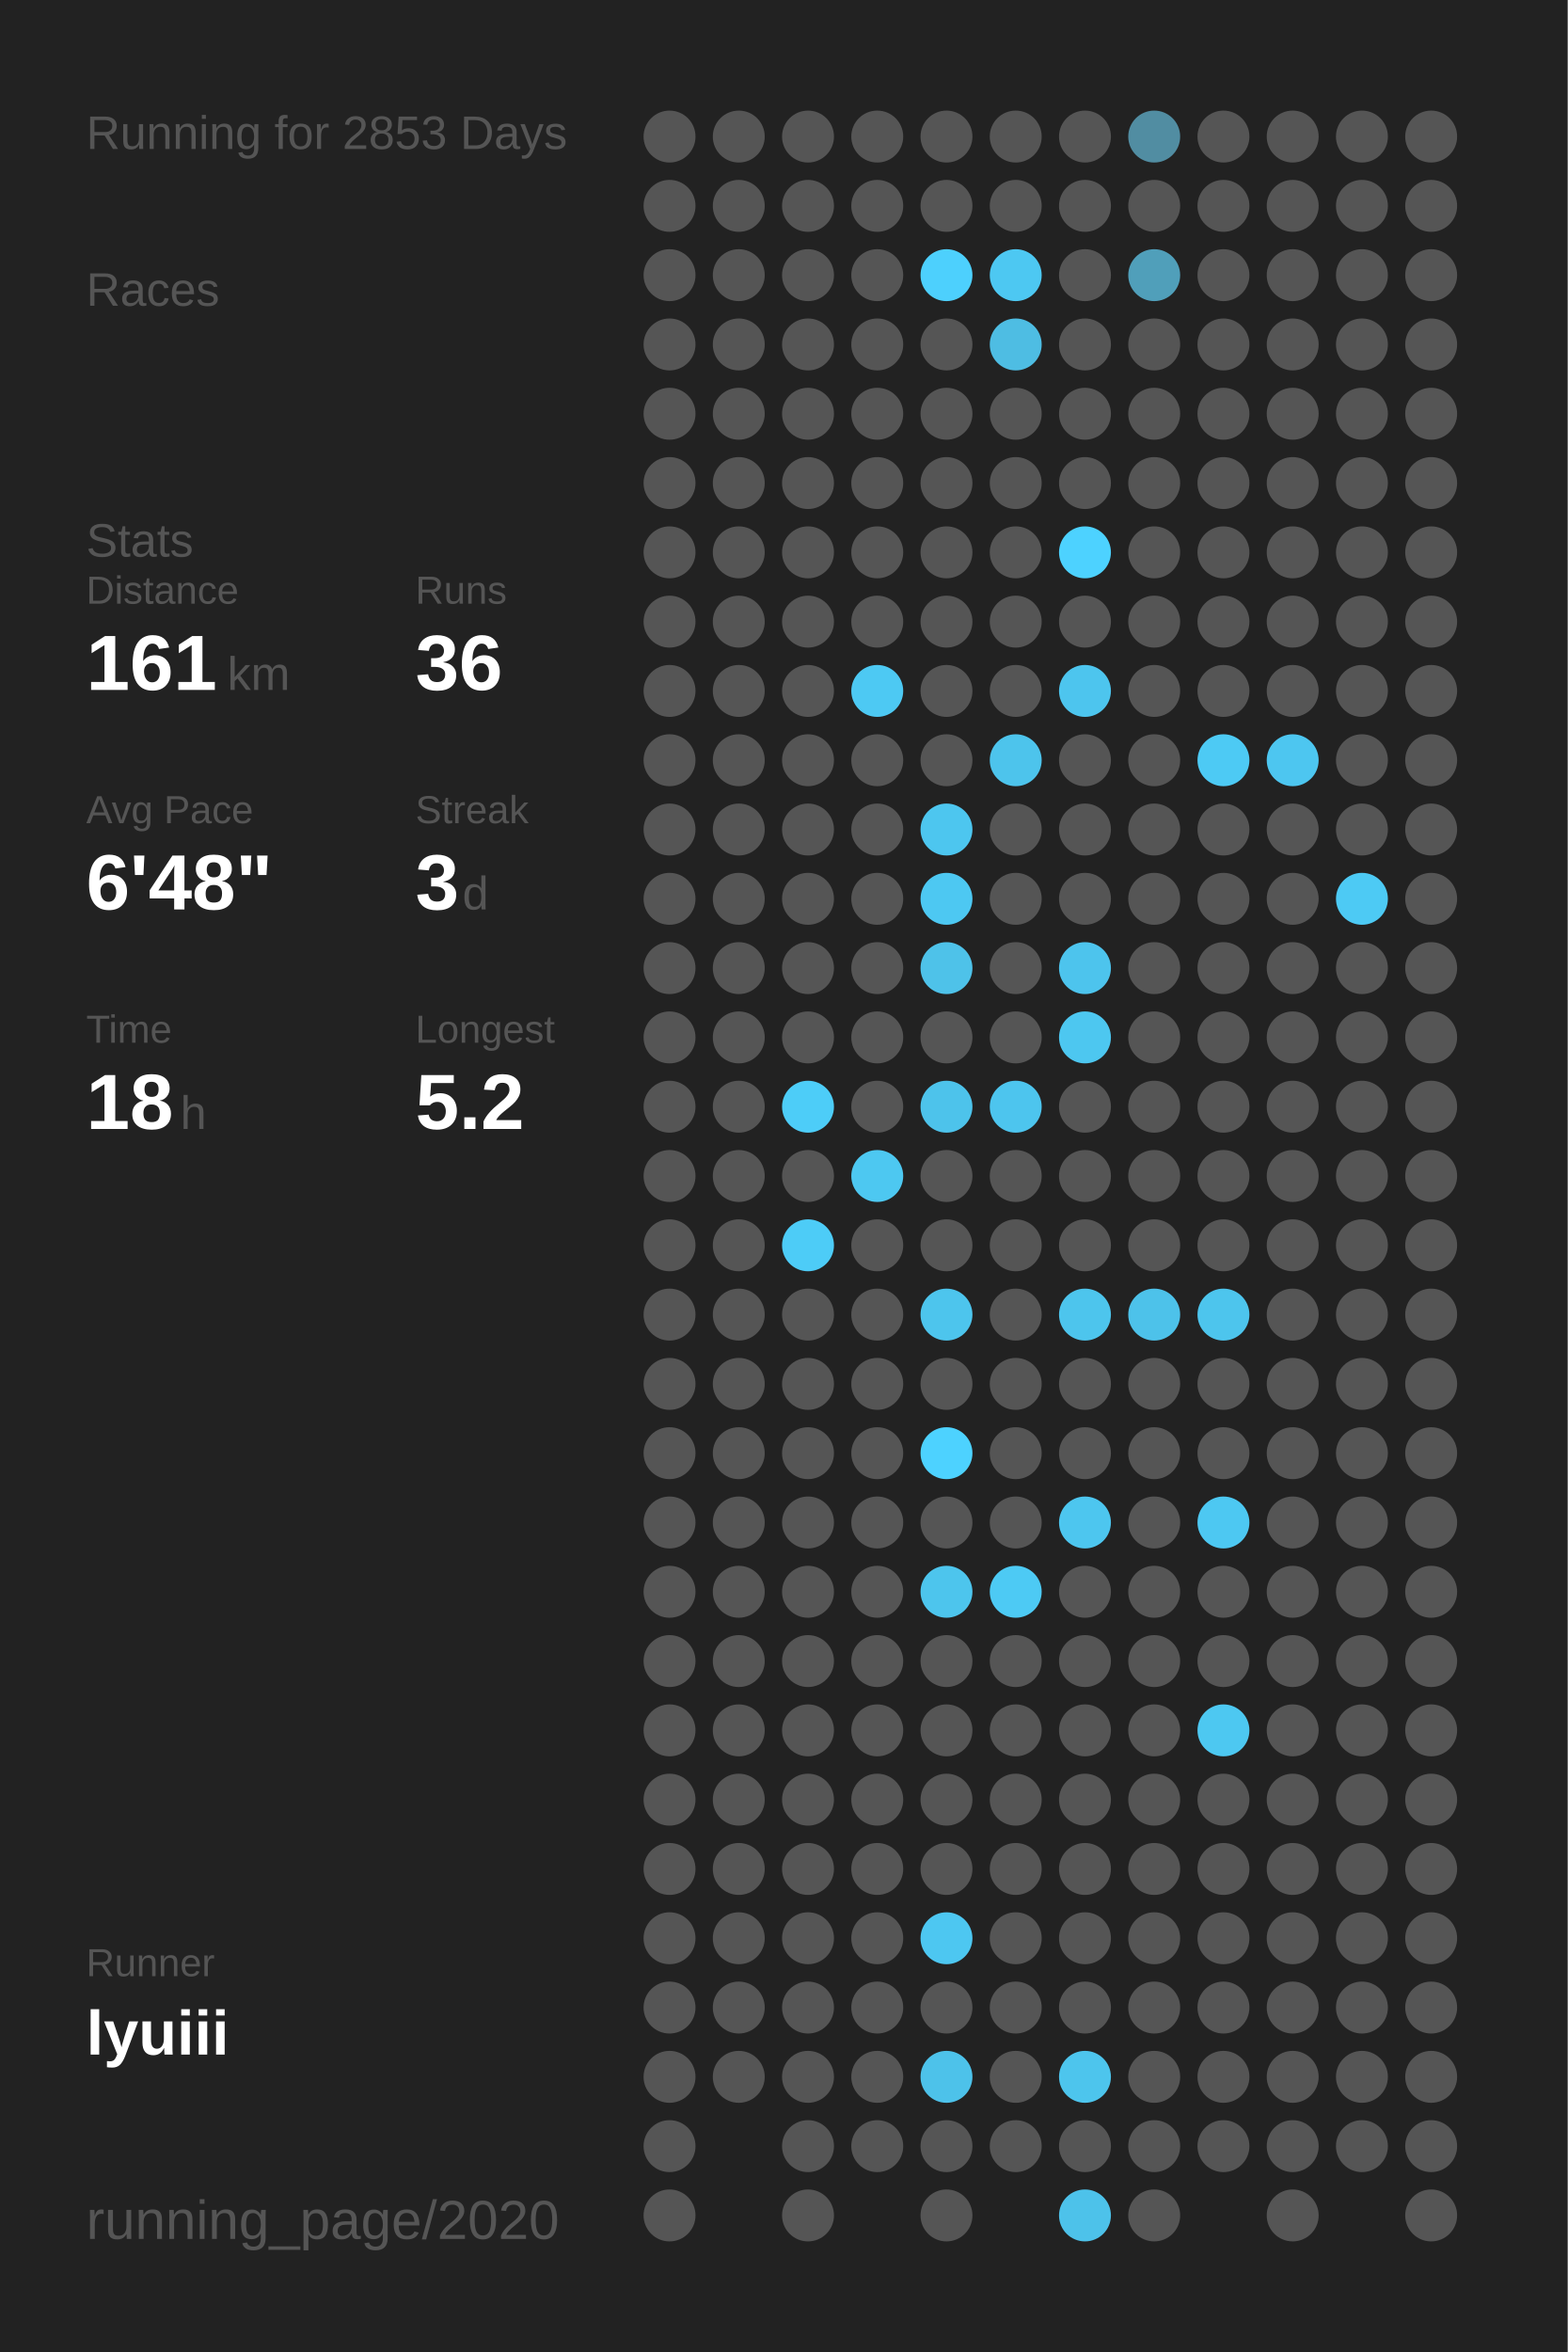
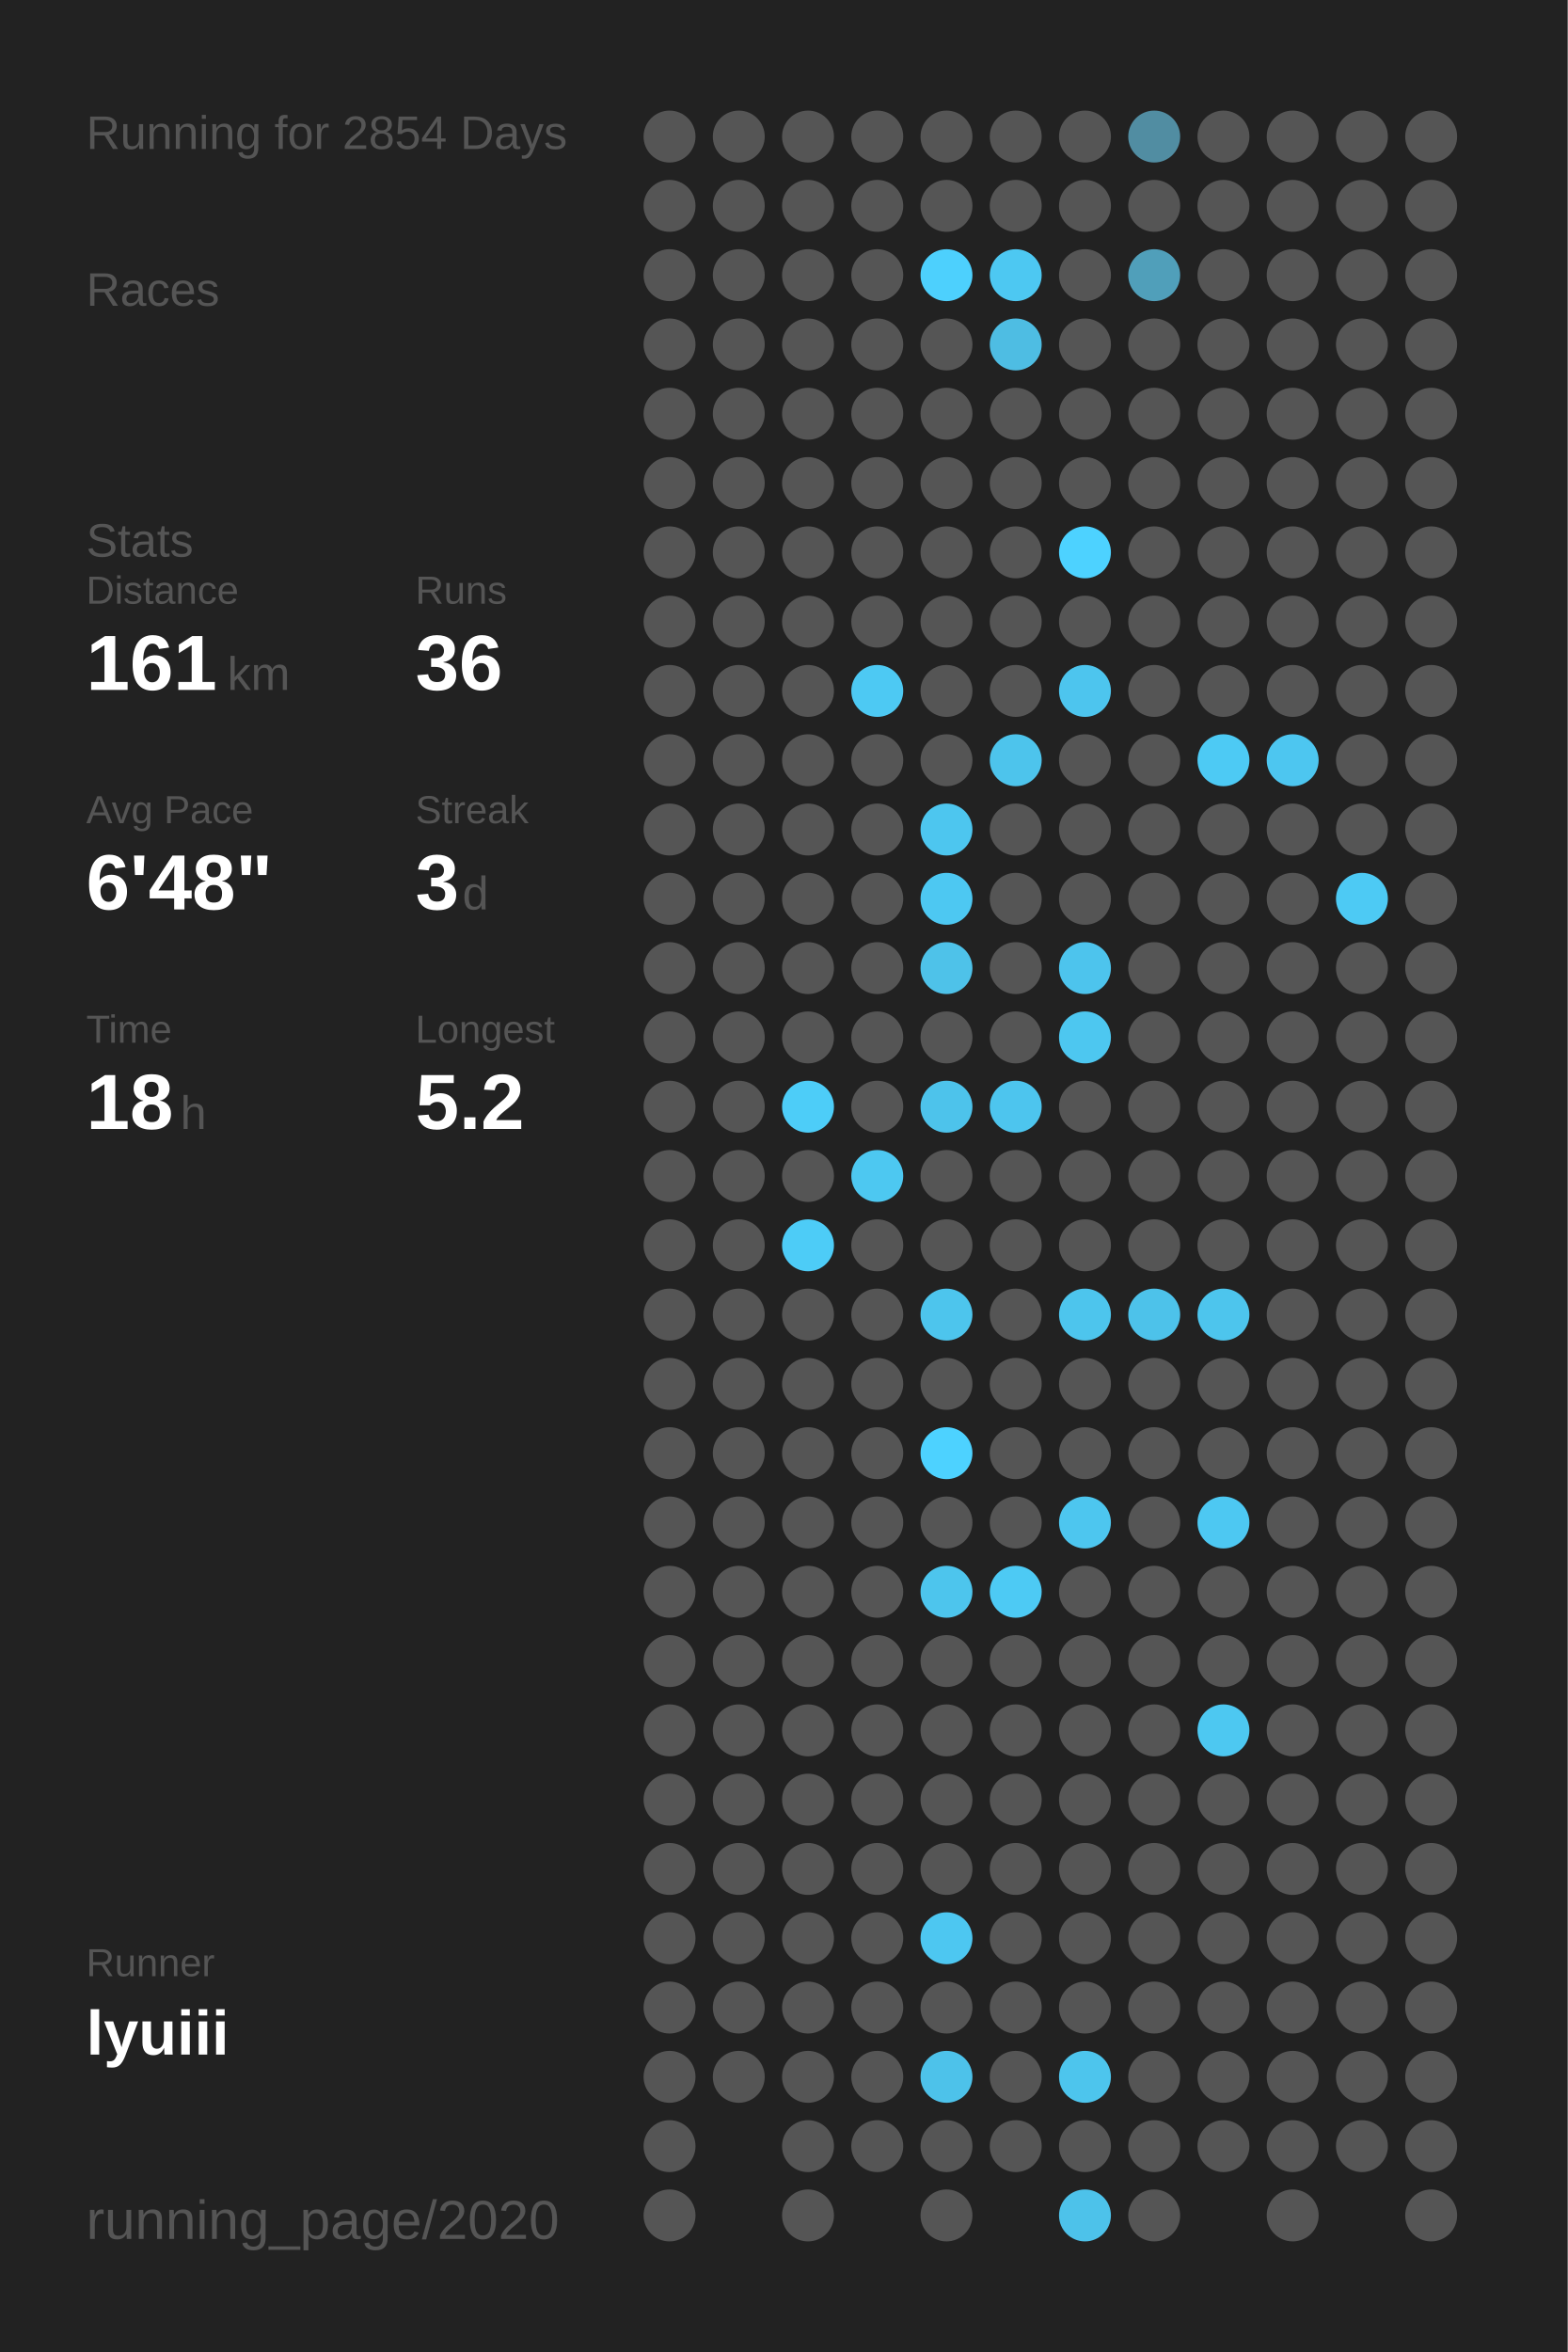
<svg xmlns="http://www.w3.org/2000/svg" baseProfile="full" height="300mm" version="1.1" viewBox="0,0,200,300" width="200mm">
  <defs />
  <rect fill="#222222" height="300" width="200" x="0" y="0" />
-   <text fill="#555555" style="font-size:6px; font-family:Arial;" x="11" y="19">Running for 2853 Days</text>
+   <text fill="#555555" style="font-size:6px; font-family:Arial;" x="11" y="19">Running for 2854 Days</text>
  <text fill="#555555" style="font-size:6px; font-family:Arial;" x="11" y="39">Races</text>
  <text fill="#555555" style="font-size:6px; font-family:Arial;" x="11" y="71">Stats</text>
  <text fill="#555555" style="font-size:5px; font-family:Arial;" x="11" y="77">Distance</text>
  <text fill="#FFFFFF" style="font-size:10px; font-family:Arial; font-weight:bold;" x="11" y="88">161</text>
  <text fill="#555555" style="font-size:6px; font-family:Arial;" x="29" y="88">km</text>
  <text fill="#555555" style="font-size:5px; font-family:Arial;" x="53" y="77">Runs</text>
  <text fill="#FFFFFF" style="font-size:10px; font-family:Arial; font-weight:bold;" x="53" y="88">36</text>
  <text fill="#555555" style="font-size:5px; font-family:Arial;" x="11" y="105">Avg Pace</text>
  <text fill="#FFFFFF" style="font-size:10px; font-family:Arial; font-weight:bold;" x="11" y="116">6'48"</text>
  <text fill="#555555" style="font-size:5px; font-family:Arial;" x="53" y="105">Streak</text>
  <text fill="#FFFFFF" style="font-size:10px; font-family:Arial; font-weight:bold;" x="53" y="116">3</text>
  <text fill="#555555" style="font-size:6px; font-family:Arial;" x="59" y="116">d</text>
  <text fill="#555555" style="font-size:5px; font-family:Arial;" x="11" y="133">Time</text>
  <text fill="#FFFFFF" style="font-size:10px; font-family:Arial; font-weight:bold;" x="11" y="144">18</text>
  <text fill="#555555" style="font-size:6px; font-family:Arial;" x="23" y="144">h</text>
  <text fill="#555555" style="font-size:5px; font-family:Arial;" x="53" y="133">Longest</text>
  <text fill="#FFFFFF" style="font-size:10px; font-family:Arial; font-weight:bold;" x="53" y="144">5.2</text>
  <text fill="#555555" style="font-size:5px; font-family:Arial;" x="11" y="252.065">Runner</text>
  <text fill="#FFFFFF" style="font-size:8px; font-family:Arial; font-weight:bold;" x="11" y="262.065">lyuiii</text>
  <text fill="#555555" style="font-size:7px; font-family:Arial;" x="11" y="285.581">running_page/2020</text>
  <circle cx="85.417" cy="17.419" fill="#555555" r="3.312" />
  <circle cx="85.417" cy="26.258" fill="#555555" r="3.312" />
  <circle cx="85.417" cy="35.097" fill="#555555" r="3.312" />
  <circle cx="85.417" cy="43.935" fill="#555555" r="3.312" />
  <circle cx="85.417" cy="52.774" fill="#555555" r="3.312" />
  <circle cx="85.417" cy="61.613" fill="#555555" r="3.312" />
  <circle cx="85.417" cy="70.452" fill="#555555" r="3.312" />
  <circle cx="85.417" cy="79.29" fill="#555555" r="3.312" />
  <circle cx="85.417" cy="88.129" fill="#555555" r="3.312" />
  <circle cx="85.417" cy="96.968" fill="#555555" r="3.312" />
  <circle cx="85.417" cy="105.806" fill="#555555" r="3.312" />
  <circle cx="85.417" cy="114.645" fill="#555555" r="3.312" />
  <circle cx="85.417" cy="123.484" fill="#555555" r="3.312" />
  <circle cx="85.417" cy="132.323" fill="#555555" r="3.312" />
  <circle cx="85.417" cy="141.161" fill="#555555" r="3.312" />
  <circle cx="85.417" cy="150" fill="#555555" r="3.312" />
  <circle cx="85.417" cy="158.839" fill="#555555" r="3.312" />
  <circle cx="85.417" cy="167.677" fill="#555555" r="3.312" />
  <circle cx="85.417" cy="176.516" fill="#555555" r="3.312" />
  <circle cx="85.417" cy="185.355" fill="#555555" r="3.312" />
  <circle cx="85.417" cy="194.194" fill="#555555" r="3.312" />
  <circle cx="85.417" cy="203.032" fill="#555555" r="3.312" />
  <circle cx="85.417" cy="211.871" fill="#555555" r="3.312" />
  <circle cx="85.417" cy="220.71" fill="#555555" r="3.312" />
  <circle cx="85.417" cy="229.548" fill="#555555" r="3.312" />
  <circle cx="85.417" cy="238.387" fill="#555555" r="3.312" />
  <circle cx="85.417" cy="247.226" fill="#555555" r="3.312" />
  <circle cx="85.417" cy="256.065" fill="#555555" r="3.312" />
  <circle cx="85.417" cy="264.903" fill="#555555" r="3.312" />
  <circle cx="85.417" cy="273.742" fill="#555555" r="3.312" />
  <circle cx="85.417" cy="282.581" fill="#555555" r="3.312" />
  <circle cx="94.25" cy="17.419" fill="#555555" r="3.312" />
  <circle cx="94.25" cy="26.258" fill="#555555" r="3.312" />
  <circle cx="94.25" cy="35.097" fill="#555555" r="3.312" />
  <circle cx="94.25" cy="43.935" fill="#555555" r="3.312" />
  <circle cx="94.25" cy="52.774" fill="#555555" r="3.312" />
  <circle cx="94.25" cy="61.613" fill="#555555" r="3.312" />
  <circle cx="94.25" cy="70.452" fill="#555555" r="3.312" />
  <circle cx="94.25" cy="79.29" fill="#555555" r="3.312" />
  <circle cx="94.25" cy="88.129" fill="#555555" r="3.312" />
  <circle cx="94.25" cy="96.968" fill="#555555" r="3.312" />
  <circle cx="94.25" cy="105.806" fill="#555555" r="3.312" />
  <circle cx="94.25" cy="114.645" fill="#555555" r="3.312" />
  <circle cx="94.25" cy="123.484" fill="#555555" r="3.312" />
  <circle cx="94.25" cy="132.323" fill="#555555" r="3.312" />
  <circle cx="94.25" cy="141.161" fill="#555555" r="3.312" />
  <circle cx="94.25" cy="150" fill="#555555" r="3.312" />
  <circle cx="94.25" cy="158.839" fill="#555555" r="3.312" />
  <circle cx="94.25" cy="167.677" fill="#555555" r="3.312" />
  <circle cx="94.25" cy="176.516" fill="#555555" r="3.312" />
  <circle cx="94.25" cy="185.355" fill="#555555" r="3.312" />
  <circle cx="94.25" cy="194.194" fill="#555555" r="3.312" />
  <circle cx="94.25" cy="203.032" fill="#555555" r="3.312" />
  <circle cx="94.25" cy="211.871" fill="#555555" r="3.312" />
  <circle cx="94.25" cy="220.71" fill="#555555" r="3.312" />
  <circle cx="94.25" cy="229.548" fill="#555555" r="3.312" />
  <circle cx="94.25" cy="238.387" fill="#555555" r="3.312" />
  <circle cx="94.25" cy="247.226" fill="#555555" r="3.312" />
  <circle cx="94.25" cy="256.065" fill="#555555" r="3.312" />
  <circle cx="94.25" cy="264.903" fill="#555555" r="3.312" />
  <circle cx="103.083" cy="17.419" fill="#555555" r="3.312" />
  <circle cx="103.083" cy="26.258" fill="#555555" r="3.312" />
  <circle cx="103.083" cy="35.097" fill="#555555" r="3.312" />
  <circle cx="103.083" cy="43.935" fill="#555555" r="3.312" />
  <circle cx="103.083" cy="52.774" fill="#555555" r="3.312" />
  <circle cx="103.083" cy="61.613" fill="#555555" r="3.312" />
  <circle cx="103.083" cy="70.452" fill="#555555" r="3.312" />
  <circle cx="103.083" cy="79.29" fill="#555555" r="3.312" />
  <circle cx="103.083" cy="88.129" fill="#555555" r="3.312" />
  <circle cx="103.083" cy="96.968" fill="#555555" r="3.312" />
  <circle cx="103.083" cy="105.806" fill="#555555" r="3.312" />
  <circle cx="103.083" cy="114.645" fill="#555555" r="3.312" />
  <circle cx="103.083" cy="123.484" fill="#555555" r="3.312" />
  <circle cx="103.083" cy="132.323" fill="#555555" r="3.312" />
  <circle cx="103.083" cy="141.161" fill="#4dcdf8" r="3.312" />
  <circle cx="103.083" cy="150" fill="#555555" r="3.312" />
  <circle cx="103.083" cy="158.839" fill="#4dccf7" r="3.312" />
  <circle cx="103.083" cy="167.677" fill="#555555" r="3.312" />
  <circle cx="103.083" cy="176.516" fill="#555555" r="3.312" />
  <circle cx="103.083" cy="185.355" fill="#555555" r="3.312" />
  <circle cx="103.083" cy="194.194" fill="#555555" r="3.312" />
  <circle cx="103.083" cy="203.032" fill="#555555" r="3.312" />
  <circle cx="103.083" cy="211.871" fill="#555555" r="3.312" />
  <circle cx="103.083" cy="220.71" fill="#555555" r="3.312" />
  <circle cx="103.083" cy="229.548" fill="#555555" r="3.312" />
  <circle cx="103.083" cy="238.387" fill="#555555" r="3.312" />
  <circle cx="103.083" cy="247.226" fill="#555555" r="3.312" />
  <circle cx="103.083" cy="256.065" fill="#555555" r="3.312" />
  <circle cx="103.083" cy="264.903" fill="#555555" r="3.312" />
  <circle cx="103.083" cy="273.742" fill="#555555" r="3.312" />
  <circle cx="103.083" cy="282.581" fill="#555555" r="3.312" />
  <circle cx="111.917" cy="17.419" fill="#555555" r="3.312" />
  <circle cx="111.917" cy="26.258" fill="#555555" r="3.312" />
  <circle cx="111.917" cy="35.097" fill="#555555" r="3.312" />
  <circle cx="111.917" cy="43.935" fill="#555555" r="3.312" />
  <circle cx="111.917" cy="52.774" fill="#555555" r="3.312" />
  <circle cx="111.917" cy="61.613" fill="#555555" r="3.312" />
  <circle cx="111.917" cy="70.452" fill="#555555" r="3.312" />
  <circle cx="111.917" cy="79.29" fill="#555555" r="3.312" />
  <circle cx="111.917" cy="88.129" fill="#4dc9f3" r="3.312" />
  <circle cx="111.917" cy="96.968" fill="#555555" r="3.312" />
  <circle cx="111.917" cy="105.806" fill="#555555" r="3.312" />
  <circle cx="111.917" cy="114.645" fill="#555555" r="3.312" />
  <circle cx="111.917" cy="123.484" fill="#555555" r="3.312" />
  <circle cx="111.917" cy="132.323" fill="#555555" r="3.312" />
  <circle cx="111.917" cy="141.161" fill="#555555" r="3.312" />
  <circle cx="111.917" cy="150" fill="#4dc8f1" r="3.312" />
  <circle cx="111.917" cy="158.839" fill="#555555" r="3.312" />
  <circle cx="111.917" cy="167.677" fill="#555555" r="3.312" />
  <circle cx="111.917" cy="176.516" fill="#555555" r="3.312" />
  <circle cx="111.917" cy="185.355" fill="#555555" r="3.312" />
  <circle cx="111.917" cy="194.194" fill="#555555" r="3.312" />
  <circle cx="111.917" cy="203.032" fill="#555555" r="3.312" />
  <circle cx="111.917" cy="211.871" fill="#555555" r="3.312" />
  <circle cx="111.917" cy="220.71" fill="#555555" r="3.312" />
  <circle cx="111.917" cy="229.548" fill="#555555" r="3.312" />
  <circle cx="111.917" cy="238.387" fill="#555555" r="3.312" />
  <circle cx="111.917" cy="247.226" fill="#555555" r="3.312" />
  <circle cx="111.917" cy="256.065" fill="#555555" r="3.312" />
  <circle cx="111.917" cy="264.903" fill="#555555" r="3.312" />
  <circle cx="111.917" cy="273.742" fill="#555555" r="3.312" />
  <circle cx="120.75" cy="17.419" fill="#555555" r="3.312" />
  <circle cx="120.75" cy="26.258" fill="#555555" r="3.312" />
  <circle cx="120.75" cy="35.097" fill="#4dd0fd" r="3.312" />
  <circle cx="120.75" cy="43.935" fill="#555555" r="3.312" />
  <circle cx="120.75" cy="52.774" fill="#555555" r="3.312" />
  <circle cx="120.75" cy="61.613" fill="#555555" r="3.312" />
  <circle cx="120.75" cy="70.452" fill="#555555" r="3.312" />
  <circle cx="120.75" cy="79.29" fill="#555555" r="3.312" />
  <circle cx="120.75" cy="88.129" fill="#555555" r="3.312" />
  <circle cx="120.75" cy="96.968" fill="#555555" r="3.312" />
  <circle cx="120.75" cy="105.806" fill="#4dc6ef" r="3.312" />
  <circle cx="120.75" cy="114.645" fill="#4dc8f2" r="3.312" />
  <circle cx="120.75" cy="123.484" fill="#4ec2e9" r="3.312" />
  <circle cx="120.75" cy="132.323" fill="#555555" r="3.312" />
  <circle cx="120.75" cy="141.161" fill="#4dc3eb" r="3.312" />
  <circle cx="120.75" cy="150" fill="#555555" r="3.312" />
  <circle cx="120.75" cy="158.839" fill="#555555" r="3.312" />
  <circle cx="120.75" cy="167.677" fill="#4dc5ed" r="3.312" />
  <circle cx="120.75" cy="176.516" fill="#555555" r="3.312" />
  <circle cx="120.75" cy="185.355" fill="#4DD2FF" r="3.312" />
  <circle cx="120.75" cy="194.194" fill="#555555" r="3.312" />
  <circle cx="120.75" cy="203.032" fill="#4dc5ed" r="3.312" />
  <circle cx="120.75" cy="211.871" fill="#555555" r="3.312" />
  <circle cx="120.75" cy="220.71" fill="#555555" r="3.312" />
  <circle cx="120.75" cy="229.548" fill="#555555" r="3.312" />
  <circle cx="120.75" cy="238.387" fill="#555555" r="3.312" />
  <circle cx="120.75" cy="247.226" fill="#4dc7f1" r="3.312" />
  <circle cx="120.75" cy="256.065" fill="#555555" r="3.312" />
  <circle cx="120.75" cy="264.903" fill="#4dc2ea" r="3.312" />
  <circle cx="120.75" cy="273.742" fill="#555555" r="3.312" />
  <circle cx="120.75" cy="282.581" fill="#555555" r="3.312" />
  <circle cx="129.583" cy="17.419" fill="#555555" r="3.312" />
  <circle cx="129.583" cy="26.258" fill="#555555" r="3.312" />
  <circle cx="129.583" cy="35.097" fill="#4dc8f2" r="3.312" />
  <circle cx="129.583" cy="43.935" fill="#4ebde3" r="3.312" />
  <circle cx="129.583" cy="52.774" fill="#555555" r="3.312" />
  <circle cx="129.583" cy="61.613" fill="#555555" r="3.312" />
  <circle cx="129.583" cy="70.452" fill="#555555" r="3.312" />
  <circle cx="129.583" cy="79.29" fill="#555555" r="3.312" />
  <circle cx="129.583" cy="88.129" fill="#555555" r="3.312" />
  <circle cx="129.583" cy="96.968" fill="#4dc4ec" r="3.312" />
  <circle cx="129.583" cy="105.806" fill="#555555" r="3.312" />
  <circle cx="129.583" cy="114.645" fill="#555555" r="3.312" />
  <circle cx="129.583" cy="123.484" fill="#555555" r="3.312" />
  <circle cx="129.583" cy="132.323" fill="#555555" r="3.312" />
  <circle cx="129.583" cy="141.161" fill="#4dc5ee" r="3.312" />
  <circle cx="129.583" cy="150" fill="#555555" r="3.312" />
  <circle cx="129.583" cy="158.839" fill="#555555" r="3.312" />
  <circle cx="129.583" cy="167.677" fill="#555555" r="3.312" />
  <circle cx="129.583" cy="176.516" fill="#555555" r="3.312" />
  <circle cx="129.583" cy="185.355" fill="#555555" r="3.312" />
  <circle cx="129.583" cy="194.194" fill="#555555" r="3.312" />
  <circle cx="129.583" cy="203.032" fill="#4dcaf4" r="3.312" />
  <circle cx="129.583" cy="211.871" fill="#555555" r="3.312" />
  <circle cx="129.583" cy="220.71" fill="#555555" r="3.312" />
  <circle cx="129.583" cy="229.548" fill="#555555" r="3.312" />
  <circle cx="129.583" cy="238.387" fill="#555555" r="3.312" />
  <circle cx="129.583" cy="247.226" fill="#555555" r="3.312" />
  <circle cx="129.583" cy="256.065" fill="#555555" r="3.312" />
  <circle cx="129.583" cy="264.903" fill="#555555" r="3.312" />
  <circle cx="129.583" cy="273.742" fill="#555555" r="3.312" />
  <circle cx="138.417" cy="17.419" fill="#555555" r="3.312" />
  <circle cx="138.417" cy="26.258" fill="#555555" r="3.312" />
  <circle cx="138.417" cy="35.097" fill="#555555" r="3.312" />
  <circle cx="138.417" cy="43.935" fill="#555555" r="3.312" />
  <circle cx="138.417" cy="52.774" fill="#555555" r="3.312" />
  <circle cx="138.417" cy="61.613" fill="#555555" r="3.312" />
  <circle cx="138.417" cy="70.452" fill="#4DD2FF" r="3.312" />
  <circle cx="138.417" cy="79.29" fill="#555555" r="3.312" />
  <circle cx="138.417" cy="88.129" fill="#4dc5ee" r="3.312" />
  <circle cx="138.417" cy="96.968" fill="#555555" r="3.312" />
  <circle cx="138.417" cy="105.806" fill="#555555" r="3.312" />
  <circle cx="138.417" cy="114.645" fill="#555555" r="3.312" />
  <circle cx="138.417" cy="123.484" fill="#4dc4ed" r="3.312" />
  <circle cx="138.417" cy="132.323" fill="#4dc7f0" r="3.312" />
  <circle cx="138.417" cy="141.161" fill="#555555" r="3.312" />
  <circle cx="138.417" cy="150" fill="#555555" r="3.312" />
  <circle cx="138.417" cy="158.839" fill="#555555" r="3.312" />
  <circle cx="138.417" cy="167.677" fill="#4dc5ed" r="3.312" />
  <circle cx="138.417" cy="176.516" fill="#555555" r="3.312" />
  <circle cx="138.417" cy="185.355" fill="#555555" r="3.312" />
  <circle cx="138.417" cy="194.194" fill="#4dc6ef" r="3.312" />
  <circle cx="138.417" cy="203.032" fill="#555555" r="3.312" />
  <circle cx="138.417" cy="211.871" fill="#555555" r="3.312" />
  <circle cx="138.417" cy="220.71" fill="#555555" r="3.312" />
  <circle cx="138.417" cy="229.548" fill="#555555" r="3.312" />
  <circle cx="138.417" cy="238.387" fill="#555555" r="3.312" />
  <circle cx="138.417" cy="247.226" fill="#555555" r="3.312" />
  <circle cx="138.417" cy="256.065" fill="#555555" r="3.312" />
  <circle cx="138.417" cy="264.903" fill="#4dc5ed" r="3.312" />
  <circle cx="138.417" cy="273.742" fill="#555555" r="3.312" />
  <circle cx="138.417" cy="282.581" fill="#4dc2ea" r="3.312" />
  <circle cx="147.25" cy="17.419" fill="#518da2" r="3.312" />
  <circle cx="147.25" cy="26.258" fill="#555555" r="3.312" />
  <circle cx="147.25" cy="35.097" fill="#509fba" r="3.312" />
  <circle cx="147.25" cy="43.935" fill="#555555" r="3.312" />
  <circle cx="147.25" cy="52.774" fill="#555555" r="3.312" />
  <circle cx="147.25" cy="61.613" fill="#555555" r="3.312" />
  <circle cx="147.25" cy="70.452" fill="#555555" r="3.312" />
  <circle cx="147.25" cy="79.29" fill="#555555" r="3.312" />
  <circle cx="147.25" cy="88.129" fill="#555555" r="3.312" />
  <circle cx="147.25" cy="96.968" fill="#555555" r="3.312" />
  <circle cx="147.25" cy="105.806" fill="#555555" r="3.312" />
  <circle cx="147.25" cy="114.645" fill="#555555" r="3.312" />
  <circle cx="147.25" cy="123.484" fill="#555555" r="3.312" />
  <circle cx="147.25" cy="132.323" fill="#555555" r="3.312" />
  <circle cx="147.25" cy="141.161" fill="#555555" r="3.312" />
  <circle cx="147.25" cy="150" fill="#555555" r="3.312" />
  <circle cx="147.25" cy="158.839" fill="#555555" r="3.312" />
  <circle cx="147.25" cy="167.677" fill="#4dc2ea" r="3.312" />
  <circle cx="147.25" cy="176.516" fill="#555555" r="3.312" />
  <circle cx="147.25" cy="185.355" fill="#555555" r="3.312" />
  <circle cx="147.25" cy="194.194" fill="#555555" r="3.312" />
  <circle cx="147.25" cy="203.032" fill="#555555" r="3.312" />
  <circle cx="147.25" cy="211.871" fill="#555555" r="3.312" />
  <circle cx="147.25" cy="220.71" fill="#555555" r="3.312" />
  <circle cx="147.25" cy="229.548" fill="#555555" r="3.312" />
  <circle cx="147.25" cy="238.387" fill="#555555" r="3.312" />
  <circle cx="147.25" cy="247.226" fill="#555555" r="3.312" />
  <circle cx="147.25" cy="256.065" fill="#555555" r="3.312" />
  <circle cx="147.25" cy="264.903" fill="#555555" r="3.312" />
  <circle cx="147.25" cy="273.742" fill="#555555" r="3.312" />
  <circle cx="147.25" cy="282.581" fill="#555555" r="3.312" />
  <circle cx="156.083" cy="17.419" fill="#555555" r="3.312" />
  <circle cx="156.083" cy="26.258" fill="#555555" r="3.312" />
  <circle cx="156.083" cy="35.097" fill="#555555" r="3.312" />
  <circle cx="156.083" cy="43.935" fill="#555555" r="3.312" />
  <circle cx="156.083" cy="52.774" fill="#555555" r="3.312" />
  <circle cx="156.083" cy="61.613" fill="#555555" r="3.312" />
  <circle cx="156.083" cy="70.452" fill="#555555" r="3.312" />
  <circle cx="156.083" cy="79.29" fill="#555555" r="3.312" />
  <circle cx="156.083" cy="88.129" fill="#555555" r="3.312" />
  <circle cx="156.083" cy="96.968" fill="#4dcaf4" r="3.312" />
  <circle cx="156.083" cy="105.806" fill="#555555" r="3.312" />
  <circle cx="156.083" cy="114.645" fill="#555555" r="3.312" />
  <circle cx="156.083" cy="123.484" fill="#555555" r="3.312" />
  <circle cx="156.083" cy="132.323" fill="#555555" r="3.312" />
  <circle cx="156.083" cy="141.161" fill="#555555" r="3.312" />
  <circle cx="156.083" cy="150" fill="#555555" r="3.312" />
  <circle cx="156.083" cy="158.839" fill="#555555" r="3.312" />
  <circle cx="156.083" cy="167.677" fill="#4dc5ed" r="3.312" />
  <circle cx="156.083" cy="176.516" fill="#555555" r="3.312" />
  <circle cx="156.083" cy="185.355" fill="#555555" r="3.312" />
  <circle cx="156.083" cy="194.194" fill="#4dc8f2" r="3.312" />
  <circle cx="156.083" cy="203.032" fill="#555555" r="3.312" />
  <circle cx="156.083" cy="211.871" fill="#555555" r="3.312" />
  <circle cx="156.083" cy="220.71" fill="#4dc8f1" r="3.312" />
  <circle cx="156.083" cy="229.548" fill="#555555" r="3.312" />
  <circle cx="156.083" cy="238.387" fill="#555555" r="3.312" />
  <circle cx="156.083" cy="247.226" fill="#555555" r="3.312" />
  <circle cx="156.083" cy="256.065" fill="#555555" r="3.312" />
  <circle cx="156.083" cy="264.903" fill="#555555" r="3.312" />
  <circle cx="156.083" cy="273.742" fill="#555555" r="3.312" />
  <circle cx="164.917" cy="17.419" fill="#555555" r="3.312" />
  <circle cx="164.917" cy="26.258" fill="#555555" r="3.312" />
  <circle cx="164.917" cy="35.097" fill="#555555" r="3.312" />
  <circle cx="164.917" cy="43.935" fill="#555555" r="3.312" />
  <circle cx="164.917" cy="52.774" fill="#555555" r="3.312" />
  <circle cx="164.917" cy="61.613" fill="#555555" r="3.312" />
  <circle cx="164.917" cy="70.452" fill="#555555" r="3.312" />
  <circle cx="164.917" cy="79.29" fill="#555555" r="3.312" />
  <circle cx="164.917" cy="88.129" fill="#555555" r="3.312" />
  <circle cx="164.917" cy="96.968" fill="#4dc6f0" r="3.312" />
  <circle cx="164.917" cy="105.806" fill="#555555" r="3.312" />
  <circle cx="164.917" cy="114.645" fill="#555555" r="3.312" />
  <circle cx="164.917" cy="123.484" fill="#555555" r="3.312" />
  <circle cx="164.917" cy="132.323" fill="#555555" r="3.312" />
  <circle cx="164.917" cy="141.161" fill="#555555" r="3.312" />
  <circle cx="164.917" cy="150" fill="#555555" r="3.312" />
  <circle cx="164.917" cy="158.839" fill="#555555" r="3.312" />
  <circle cx="164.917" cy="167.677" fill="#555555" r="3.312" />
  <circle cx="164.917" cy="176.516" fill="#555555" r="3.312" />
  <circle cx="164.917" cy="185.355" fill="#555555" r="3.312" />
  <circle cx="164.917" cy="194.194" fill="#555555" r="3.312" />
  <circle cx="164.917" cy="203.032" fill="#555555" r="3.312" />
  <circle cx="164.917" cy="211.871" fill="#555555" r="3.312" />
  <circle cx="164.917" cy="220.71" fill="#555555" r="3.312" />
  <circle cx="164.917" cy="229.548" fill="#555555" r="3.312" />
  <circle cx="164.917" cy="238.387" fill="#555555" r="3.312" />
  <circle cx="164.917" cy="247.226" fill="#555555" r="3.312" />
  <circle cx="164.917" cy="256.065" fill="#555555" r="3.312" />
  <circle cx="164.917" cy="264.903" fill="#555555" r="3.312" />
  <circle cx="164.917" cy="273.742" fill="#555555" r="3.312" />
  <circle cx="164.917" cy="282.581" fill="#555555" r="3.312" />
  <circle cx="173.75" cy="17.419" fill="#555555" r="3.312" />
  <circle cx="173.75" cy="26.258" fill="#555555" r="3.312" />
  <circle cx="173.75" cy="35.097" fill="#555555" r="3.312" />
  <circle cx="173.75" cy="43.935" fill="#555555" r="3.312" />
  <circle cx="173.75" cy="52.774" fill="#555555" r="3.312" />
  <circle cx="173.75" cy="61.613" fill="#555555" r="3.312" />
  <circle cx="173.75" cy="70.452" fill="#555555" r="3.312" />
  <circle cx="173.75" cy="79.29" fill="#555555" r="3.312" />
  <circle cx="173.75" cy="88.129" fill="#555555" r="3.312" />
  <circle cx="173.75" cy="96.968" fill="#555555" r="3.312" />
  <circle cx="173.75" cy="105.806" fill="#555555" r="3.312" />
  <circle cx="173.75" cy="114.645" fill="#4dcaf4" r="3.312" />
  <circle cx="173.75" cy="123.484" fill="#555555" r="3.312" />
  <circle cx="173.75" cy="132.323" fill="#555555" r="3.312" />
  <circle cx="173.75" cy="141.161" fill="#555555" r="3.312" />
  <circle cx="173.75" cy="150" fill="#555555" r="3.312" />
  <circle cx="173.75" cy="158.839" fill="#555555" r="3.312" />
  <circle cx="173.75" cy="167.677" fill="#555555" r="3.312" />
  <circle cx="173.75" cy="176.516" fill="#555555" r="3.312" />
  <circle cx="173.75" cy="185.355" fill="#555555" r="3.312" />
  <circle cx="173.75" cy="194.194" fill="#555555" r="3.312" />
  <circle cx="173.75" cy="203.032" fill="#555555" r="3.312" />
  <circle cx="173.75" cy="211.871" fill="#555555" r="3.312" />
  <circle cx="173.75" cy="220.71" fill="#555555" r="3.312" />
  <circle cx="173.75" cy="229.548" fill="#555555" r="3.312" />
  <circle cx="173.75" cy="238.387" fill="#555555" r="3.312" />
  <circle cx="173.75" cy="247.226" fill="#555555" r="3.312" />
  <circle cx="173.75" cy="256.065" fill="#555555" r="3.312" />
  <circle cx="173.75" cy="264.903" fill="#555555" r="3.312" />
  <circle cx="173.75" cy="273.742" fill="#555555" r="3.312" />
  <circle cx="182.583" cy="17.419" fill="#555555" r="3.312" />
  <circle cx="182.583" cy="26.258" fill="#555555" r="3.312" />
  <circle cx="182.583" cy="35.097" fill="#555555" r="3.312" />
  <circle cx="182.583" cy="43.935" fill="#555555" r="3.312" />
  <circle cx="182.583" cy="52.774" fill="#555555" r="3.312" />
  <circle cx="182.583" cy="61.613" fill="#555555" r="3.312" />
  <circle cx="182.583" cy="70.452" fill="#555555" r="3.312" />
  <circle cx="182.583" cy="79.29" fill="#555555" r="3.312" />
  <circle cx="182.583" cy="88.129" fill="#555555" r="3.312" />
  <circle cx="182.583" cy="96.968" fill="#555555" r="3.312" />
  <circle cx="182.583" cy="105.806" fill="#555555" r="3.312" />
  <circle cx="182.583" cy="114.645" fill="#555555" r="3.312" />
  <circle cx="182.583" cy="123.484" fill="#555555" r="3.312" />
  <circle cx="182.583" cy="132.323" fill="#555555" r="3.312" />
  <circle cx="182.583" cy="141.161" fill="#555555" r="3.312" />
  <circle cx="182.583" cy="150" fill="#555555" r="3.312" />
  <circle cx="182.583" cy="158.839" fill="#555555" r="3.312" />
  <circle cx="182.583" cy="167.677" fill="#555555" r="3.312" />
  <circle cx="182.583" cy="176.516" fill="#555555" r="3.312" />
  <circle cx="182.583" cy="185.355" fill="#555555" r="3.312" />
  <circle cx="182.583" cy="194.194" fill="#555555" r="3.312" />
  <circle cx="182.583" cy="203.032" fill="#555555" r="3.312" />
  <circle cx="182.583" cy="211.871" fill="#555555" r="3.312" />
  <circle cx="182.583" cy="220.71" fill="#555555" r="3.312" />
  <circle cx="182.583" cy="229.548" fill="#555555" r="3.312" />
  <circle cx="182.583" cy="238.387" fill="#555555" r="3.312" />
  <circle cx="182.583" cy="247.226" fill="#555555" r="3.312" />
  <circle cx="182.583" cy="256.065" fill="#555555" r="3.312" />
  <circle cx="182.583" cy="264.903" fill="#555555" r="3.312" />
  <circle cx="182.583" cy="273.742" fill="#555555" r="3.312" />
  <circle cx="182.583" cy="282.581" fill="#555555" r="3.312" />
</svg>
